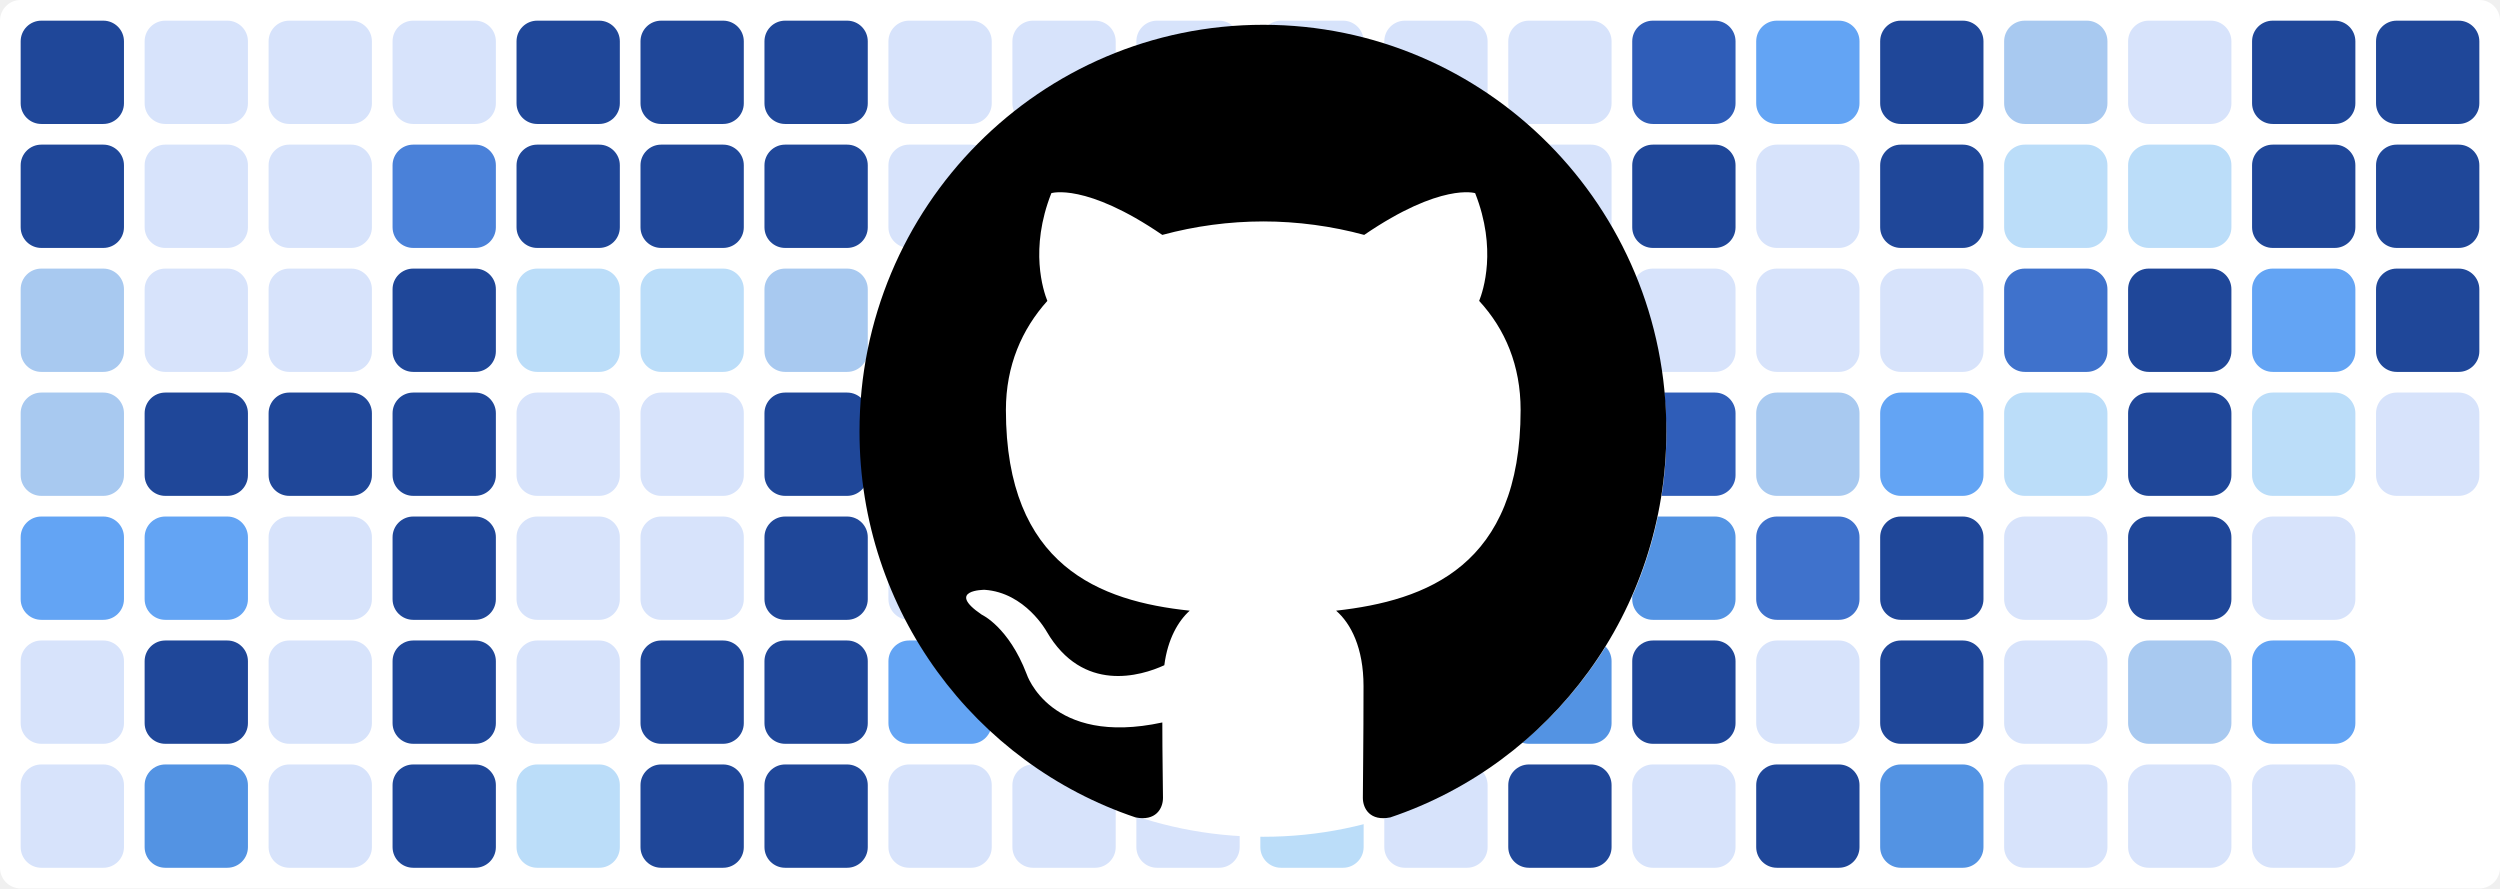
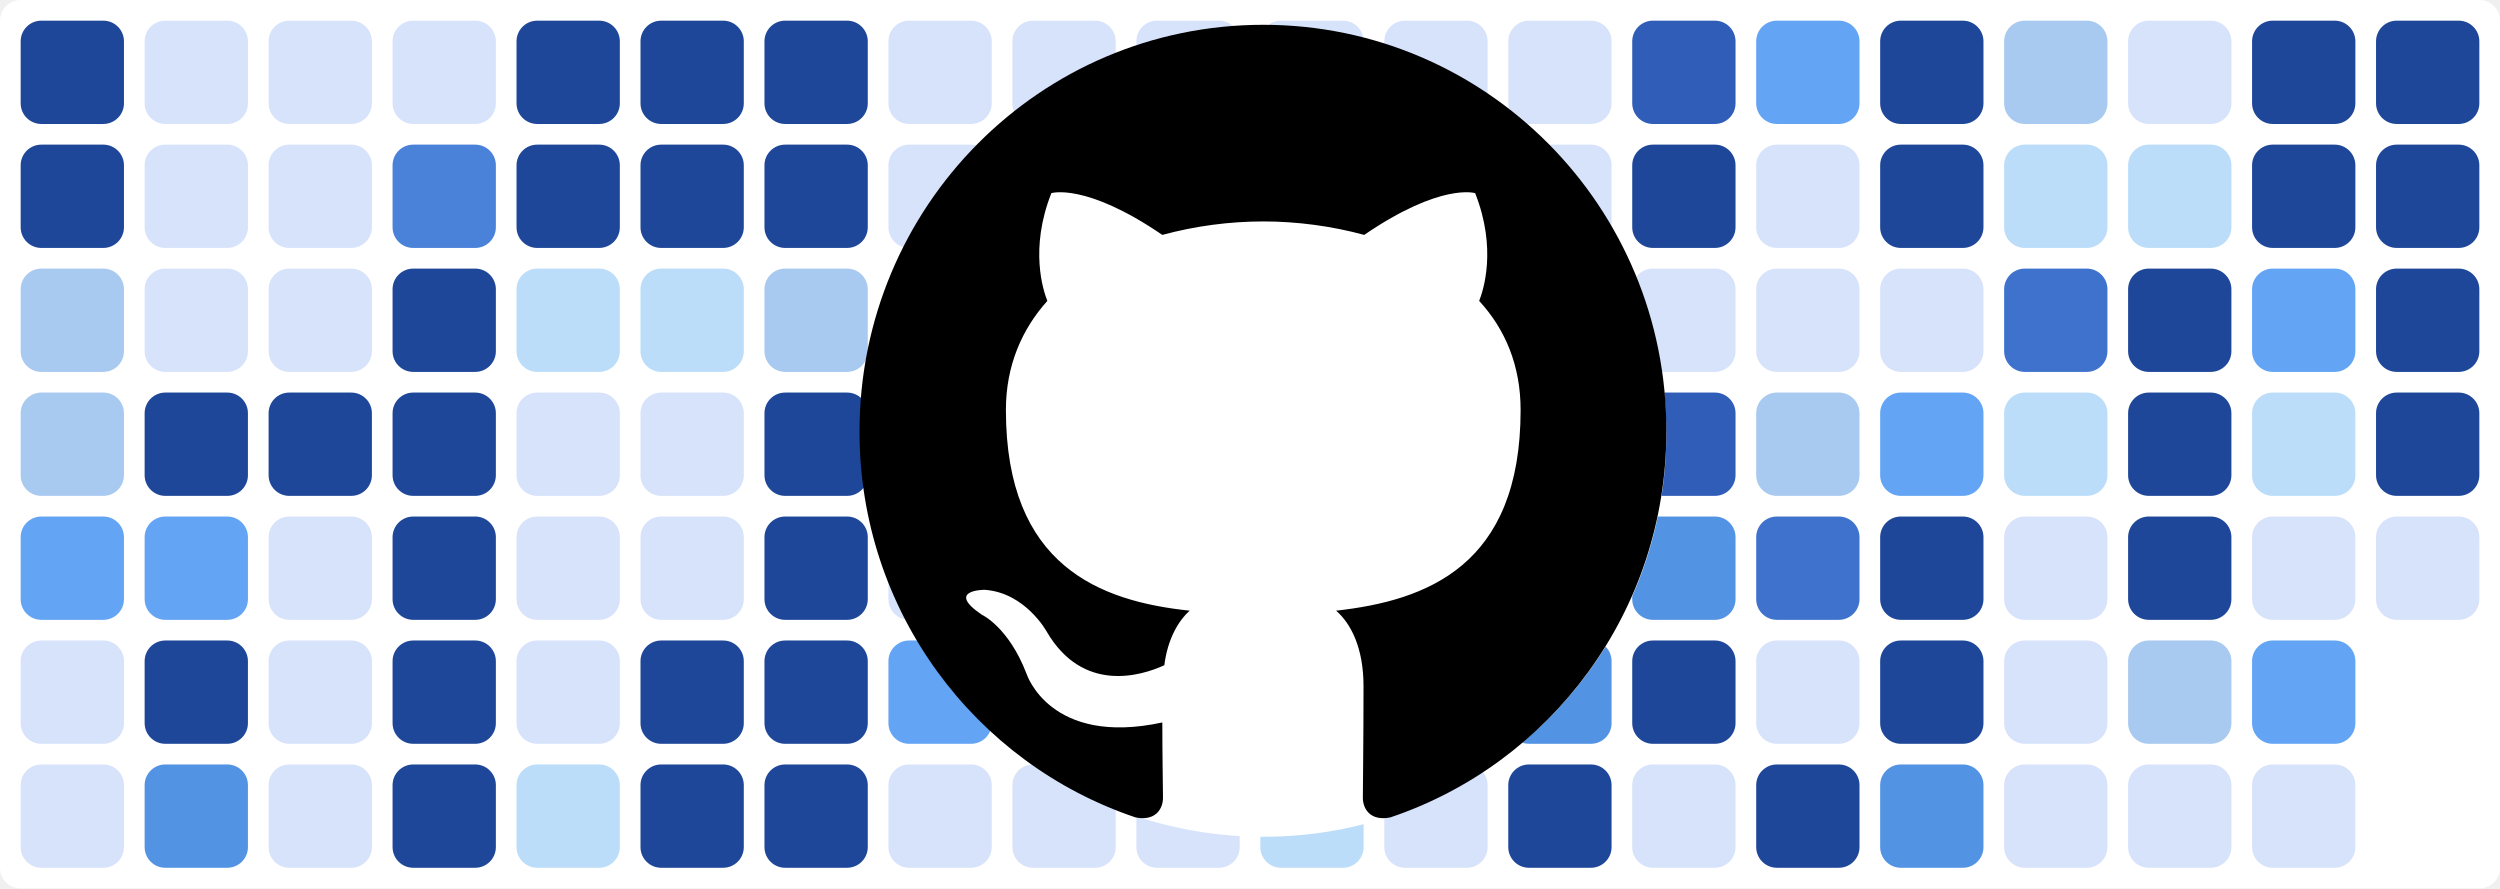
<svg xmlns="http://www.w3.org/2000/svg" baseProfile="tiny" height="100%" version="1.2" viewBox="0,0,242,86" width="100%">
  <defs />
  <rect fill="#ffffff" height="86" rx="2" ry="2" width="242" x="0" y="0" />
  <rect fill="#1f4799" height="10" rx="2" ry="2" width="10" x="2" y="2" />
  <rect fill="#1f4799" height="10" rx="2" ry="2" width="10" x="2" y="14" />
  <rect fill="#a8c9f0" height="10" rx="2" ry="2" width="10" x="2" y="26" />
  <rect fill="#a8c9f0" height="10" rx="2" ry="2" width="10" x="2" y="38" />
  <rect fill="#63a4f4" height="10" rx="2" ry="2" width="10" x="2" y="50" />
  <rect fill="#d7e3fb" height="10" rx="2" ry="2" width="10" x="2" y="62" />
  <rect fill="#d7e3fb" height="10" rx="2" ry="2" width="10" x="2" y="74" />
  <rect fill="#d7e3fb" height="10" rx="2" ry="2" width="10" x="14" y="2" />
  <rect fill="#d7e3fb" height="10" rx="2" ry="2" width="10" x="14" y="14" />
  <rect fill="#d7e3fb" height="10" rx="2" ry="2" width="10" x="14" y="26" />
  <rect fill="#1f4799" height="10" rx="2" ry="2" width="10" x="14" y="38" />
  <rect fill="#63a4f4" height="10" rx="2" ry="2" width="10" x="14" y="50" />
  <rect fill="#1f4799" height="10" rx="2" ry="2" width="10" x="14" y="62" />
  <rect fill="#5393e3" height="10" rx="2" ry="2" width="10" x="14" y="74" />
  <rect fill="#d7e3fb" height="10" rx="2" ry="2" width="10" x="26" y="2" />
  <rect fill="#d7e3fb" height="10" rx="2" ry="2" width="10" x="26" y="14" />
  <rect fill="#d7e3fb" height="10" rx="2" ry="2" width="10" x="26" y="26" />
  <rect fill="#1f4799" height="10" rx="2" ry="2" width="10" x="26" y="38" />
  <rect fill="#d7e3fb" height="10" rx="2" ry="2" width="10" x="26" y="50" />
  <rect fill="#d7e3fb" height="10" rx="2" ry="2" width="10" x="26" y="62" />
  <rect fill="#d7e3fb" height="10" rx="2" ry="2" width="10" x="26" y="74" />
  <rect fill="#d7e3fb" height="10" rx="2" ry="2" width="10" x="38" y="2" />
  <rect fill="#4a81d9" height="10" rx="2" ry="2" width="10" x="38" y="14" />
  <rect fill="#1f4799" height="10" rx="2" ry="2" width="10" x="38" y="26" />
  <rect fill="#1f4799" height="10" rx="2" ry="2" width="10" x="38" y="38" />
  <rect fill="#1f4799" height="10" rx="2" ry="2" width="10" x="38" y="50" />
  <rect fill="#1f4799" height="10" rx="2" ry="2" width="10" x="38" y="62" />
  <rect fill="#1f4799" height="10" rx="2" ry="2" width="10" x="38" y="74" />
  <rect fill="#1f4799" height="10" rx="2" ry="2" width="10" x="50" y="2" />
  <rect fill="#1f4799" height="10" rx="2" ry="2" width="10" x="50" y="14" />
  <rect fill="#bbddf9" height="10" rx="2" ry="2" width="10" x="50" y="26" />
  <rect fill="#d7e3fb" height="10" rx="2" ry="2" width="10" x="50" y="38" />
  <rect fill="#d7e3fb" height="10" rx="2" ry="2" width="10" x="50" y="50" />
  <rect fill="#d7e3fb" height="10" rx="2" ry="2" width="10" x="50" y="62" />
  <rect fill="#bbddf9" height="10" rx="2" ry="2" width="10" x="50" y="74" />
  <rect fill="#1f4799" height="10" rx="2" ry="2" width="10" x="62" y="2" />
  <rect fill="#1f4799" height="10" rx="2" ry="2" width="10" x="62" y="14" />
  <rect fill="#bbddf9" height="10" rx="2" ry="2" width="10" x="62" y="26" />
  <rect fill="#d7e3fb" height="10" rx="2" ry="2" width="10" x="62" y="38" />
  <rect fill="#d7e3fb" height="10" rx="2" ry="2" width="10" x="62" y="50" />
  <rect fill="#1f4799" height="10" rx="2" ry="2" width="10" x="62" y="62" />
  <rect fill="#1f4799" height="10" rx="2" ry="2" width="10" x="62" y="74" />
  <rect fill="#1f4799" height="10" rx="2" ry="2" width="10" x="74" y="2" />
  <rect fill="#1f4799" height="10" rx="2" ry="2" width="10" x="74" y="14" />
  <rect fill="#a8c9f0" height="10" rx="2" ry="2" width="10" x="74" y="26" />
  <rect fill="#1f4799" height="10" rx="2" ry="2" width="10" x="74" y="38" />
  <rect fill="#1f4799" height="10" rx="2" ry="2" width="10" x="74" y="50" />
  <rect fill="#1f4799" height="10" rx="2" ry="2" width="10" x="74" y="62" />
  <rect fill="#1f4799" height="10" rx="2" ry="2" width="10" x="74" y="74" />
  <rect fill="#d7e3fb" height="10" rx="2" ry="2" width="10" x="86" y="2" />
  <rect fill="#d7e3fb" height="10" rx="2" ry="2" width="10" x="86" y="14" />
  <rect fill="#d7e3fb" height="10" rx="2" ry="2" width="10" x="86" y="26" />
  <rect fill="#d7e3fb" height="10" rx="2" ry="2" width="10" x="86" y="38" />
  <rect fill="#d7e3fb" height="10" rx="2" ry="2" width="10" x="86" y="50" />
  <rect fill="#63a4f4" height="10" rx="2" ry="2" width="10" x="86" y="62" />
  <rect fill="#d7e3fb" height="10" rx="2" ry="2" width="10" x="86" y="74" />
  <rect fill="#d7e3fb" height="10" rx="2" ry="2" width="10" x="98" y="2" />
  <rect fill="#bbddf9" height="10" rx="2" ry="2" width="10" x="98" y="14" />
  <rect fill="#a8c9f0" height="10" rx="2" ry="2" width="10" x="98" y="26" />
  <rect fill="#d7e3fb" height="10" rx="2" ry="2" width="10" x="98" y="38" />
  <rect fill="#4a81d9" height="10" rx="2" ry="2" width="10" x="98" y="50" />
  <rect fill="#1f4799" height="10" rx="2" ry="2" width="10" x="98" y="62" />
  <rect fill="#d7e3fb" height="10" rx="2" ry="2" width="10" x="98" y="74" />
  <rect fill="#d7e3fb" height="10" rx="2" ry="2" width="10" x="110" y="2" />
  <rect fill="#3f72cc" height="10" rx="2" ry="2" width="10" x="110" y="14" />
  <rect fill="#a8c9f0" height="10" rx="2" ry="2" width="10" x="110" y="26" />
  <rect fill="#1f4799" height="10" rx="2" ry="2" width="10" x="110" y="38" />
  <rect fill="#bbddf9" height="10" rx="2" ry="2" width="10" x="110" y="50" />
  <rect fill="#3f72cc" height="10" rx="2" ry="2" width="10" x="110" y="62" />
  <rect fill="#d7e3fb" height="10" rx="2" ry="2" width="10" x="110" y="74" />
  <rect fill="#d7e3fb" height="10" rx="2" ry="2" width="10" x="122" y="2" />
  <rect fill="#d7e3fb" height="10" rx="2" ry="2" width="10" x="122" y="14" />
  <rect fill="#3f72cc" height="10" rx="2" ry="2" width="10" x="122" y="26" />
  <rect fill="#63a4f4" height="10" rx="2" ry="2" width="10" x="122" y="38" />
  <rect fill="#d7e3fb" height="10" rx="2" ry="2" width="10" x="122" y="50" />
  <rect fill="#5393e3" height="10" rx="2" ry="2" width="10" x="122" y="62" />
  <rect fill="#bbddf9" height="10" rx="2" ry="2" width="10" x="122" y="74" />
  <rect fill="#d7e3fb" height="10" rx="2" ry="2" width="10" x="134" y="2" />
  <rect fill="#1f4799" height="10" rx="2" ry="2" width="10" x="134" y="14" />
  <rect fill="#2f5db8" height="10" rx="2" ry="2" width="10" x="134" y="26" />
  <rect fill="#d7e3fb" height="10" rx="2" ry="2" width="10" x="134" y="38" />
  <rect fill="#bbddf9" height="10" rx="2" ry="2" width="10" x="134" y="50" />
  <rect fill="#d7e3fb" height="10" rx="2" ry="2" width="10" x="134" y="62" />
  <rect fill="#d7e3fb" height="10" rx="2" ry="2" width="10" x="134" y="74" />
  <rect fill="#d7e3fb" height="10" rx="2" ry="2" width="10" x="146" y="2" />
  <rect fill="#d7e3fb" height="10" rx="2" ry="2" width="10" x="146" y="14" />
  <rect fill="#d7e3fb" height="10" rx="2" ry="2" width="10" x="146" y="26" />
  <rect fill="#bbddf9" height="10" rx="2" ry="2" width="10" x="146" y="38" />
  <rect fill="#bbddf9" height="10" rx="2" ry="2" width="10" x="146" y="50" />
  <rect fill="#5393e3" height="10" rx="2" ry="2" width="10" x="146" y="62" />
  <rect fill="#1f4799" height="10" rx="2" ry="2" width="10" x="146" y="74" />
  <rect fill="#2f5db8" height="10" rx="2" ry="2" width="10" x="158" y="2" />
  <rect fill="#1f4799" height="10" rx="2" ry="2" width="10" x="158" y="14" />
  <rect fill="#d7e3fb" height="10" rx="2" ry="2" width="10" x="158" y="26" />
  <rect fill="#2f5db8" height="10" rx="2" ry="2" width="10" x="158" y="38" />
  <rect fill="#5393e3" height="10" rx="2" ry="2" width="10" x="158" y="50" />
  <rect fill="#1f4799" height="10" rx="2" ry="2" width="10" x="158" y="62" />
  <rect fill="#d7e3fb" height="10" rx="2" ry="2" width="10" x="158" y="74" />
  <rect fill="#63a4f4" height="10" rx="2" ry="2" width="10" x="170" y="2" />
  <rect fill="#d7e3fb" height="10" rx="2" ry="2" width="10" x="170" y="14" />
  <rect fill="#d7e3fb" height="10" rx="2" ry="2" width="10" x="170" y="26" />
  <rect fill="#a8c9f0" height="10" rx="2" ry="2" width="10" x="170" y="38" />
  <rect fill="#3f72cc" height="10" rx="2" ry="2" width="10" x="170" y="50" />
  <rect fill="#d7e3fb" height="10" rx="2" ry="2" width="10" x="170" y="62" />
  <rect fill="#1f4799" height="10" rx="2" ry="2" width="10" x="170" y="74" />
  <rect fill="#1f4799" height="10" rx="2" ry="2" width="10" x="182" y="2" />
  <rect fill="#1f4799" height="10" rx="2" ry="2" width="10" x="182" y="14" />
  <rect fill="#d7e3fb" height="10" rx="2" ry="2" width="10" x="182" y="26" />
  <rect fill="#63a4f4" height="10" rx="2" ry="2" width="10" x="182" y="38" />
  <rect fill="#1f4799" height="10" rx="2" ry="2" width="10" x="182" y="50" />
  <rect fill="#1f4799" height="10" rx="2" ry="2" width="10" x="182" y="62" />
  <rect fill="#5393e3" height="10" rx="2" ry="2" width="10" x="182" y="74" />
  <rect fill="#a8c9f0" height="10" rx="2" ry="2" width="10" x="194" y="2" />
  <rect fill="#bbddf9" height="10" rx="2" ry="2" width="10" x="194" y="14" />
  <rect fill="#3f72cc" height="10" rx="2" ry="2" width="10" x="194" y="26" />
  <rect fill="#bbddf9" height="10" rx="2" ry="2" width="10" x="194" y="38" />
  <rect fill="#d7e3fb" height="10" rx="2" ry="2" width="10" x="194" y="50" />
  <rect fill="#d7e3fb" height="10" rx="2" ry="2" width="10" x="194" y="62" />
  <rect fill="#d7e3fb" height="10" rx="2" ry="2" width="10" x="194" y="74" />
  <rect fill="#d7e3fb" height="10" rx="2" ry="2" width="10" x="206" y="2" />
  <rect fill="#bbddf9" height="10" rx="2" ry="2" width="10" x="206" y="14" />
  <rect fill="#1f4799" height="10" rx="2" ry="2" width="10" x="206" y="26" />
  <rect fill="#1f4799" height="10" rx="2" ry="2" width="10" x="206" y="38" />
  <rect fill="#1f4799" height="10" rx="2" ry="2" width="10" x="206" y="50" />
  <rect fill="#a8c9f0" height="10" rx="2" ry="2" width="10" x="206" y="62" />
  <rect fill="#d7e3fb" height="10" rx="2" ry="2" width="10" x="206" y="74" />
  <rect fill="#1f4799" height="10" rx="2" ry="2" width="10" x="218" y="2" />
  <rect fill="#1f4799" height="10" rx="2" ry="2" width="10" x="218" y="14" />
  <rect fill="#63a4f4" height="10" rx="2" ry="2" width="10" x="218" y="26" />
  <rect fill="#bbddf9" height="10" rx="2" ry="2" width="10" x="218" y="38" />
  <rect fill="#d7e3fb" height="10" rx="2" ry="2" width="10" x="218" y="50" />
  <rect fill="#63a4f4" height="10" rx="2" ry="2" width="10" x="218" y="62" />
  <rect fill="#d7e3fb" height="10" rx="2" ry="2" width="10" x="218" y="74" />
  <rect fill="#1f4799" height="10" rx="2" ry="2" width="10" x="230" y="2" />
  <rect fill="#1f4799" height="10" rx="2" ry="2" width="10" x="230" y="14" />
  <rect fill="#1f4799" height="10" rx="2" ry="2" width="10" x="230" y="26" />
-   <rect fill="#d7e3fb" height="10" rx="2" ry="2" width="10" x="230" y="38" />
+   <rect fill="#1f4799" height="10" rx="2" ry="2" width="10" x="230" y="38" />
+   <rect fill="#d7e3fb" height="10" rx="2" ry="2" width="10" x="230" y="50" />
  <circle cx="122.3" cy="42" fill="#ffffff" r="39" />
  <path fill-rule="evenodd" clip-rule="evenodd" transform="scale(0.8, 0.8) translate(104, 3)" d="M48.854 0C21.839 0 0 22 0 49.217c0 21.756 13.993 40.172 33.405 46.69 2.427.49 3.316-1.059 3.316-2.362 0-1.141-.08-5.052-.08-9.127-13.59 2.934-16.42-5.867-16.42-5.867-2.184-5.704-5.42-7.17-5.42-7.17-4.448-3.015.324-3.015.324-3.015 4.934.326 7.523 5.052 7.523 5.052 4.367 7.496 11.404 5.378 14.235 4.074.404-3.178 1.699-5.378 3.074-6.6-10.839-1.141-22.243-5.378-22.243-24.283 0-5.378 1.94-9.778 5.014-13.2-.485-1.222-2.184-6.275.486-13.038 0 0 4.125-1.304 13.426 5.052a46.97 46.97 0 0 1 12.214-1.63c4.125 0 8.33.571 12.213 1.63 9.302-6.356 13.427-5.052 13.427-5.052 2.67 6.763.97 11.816.485 13.038 3.155 3.422 5.015 7.822 5.015 13.2 0 18.905-11.404 23.06-22.324 24.283 1.78 1.548 3.316 4.481 3.316 9.126 0 6.6-.08 11.897-.08 13.526 0 1.304.89 2.853 3.316 2.364 19.412-6.52 33.405-24.935 33.405-46.691C97.707 22 75.788 0 48.854 0z" fill="#000000" />
</svg>
